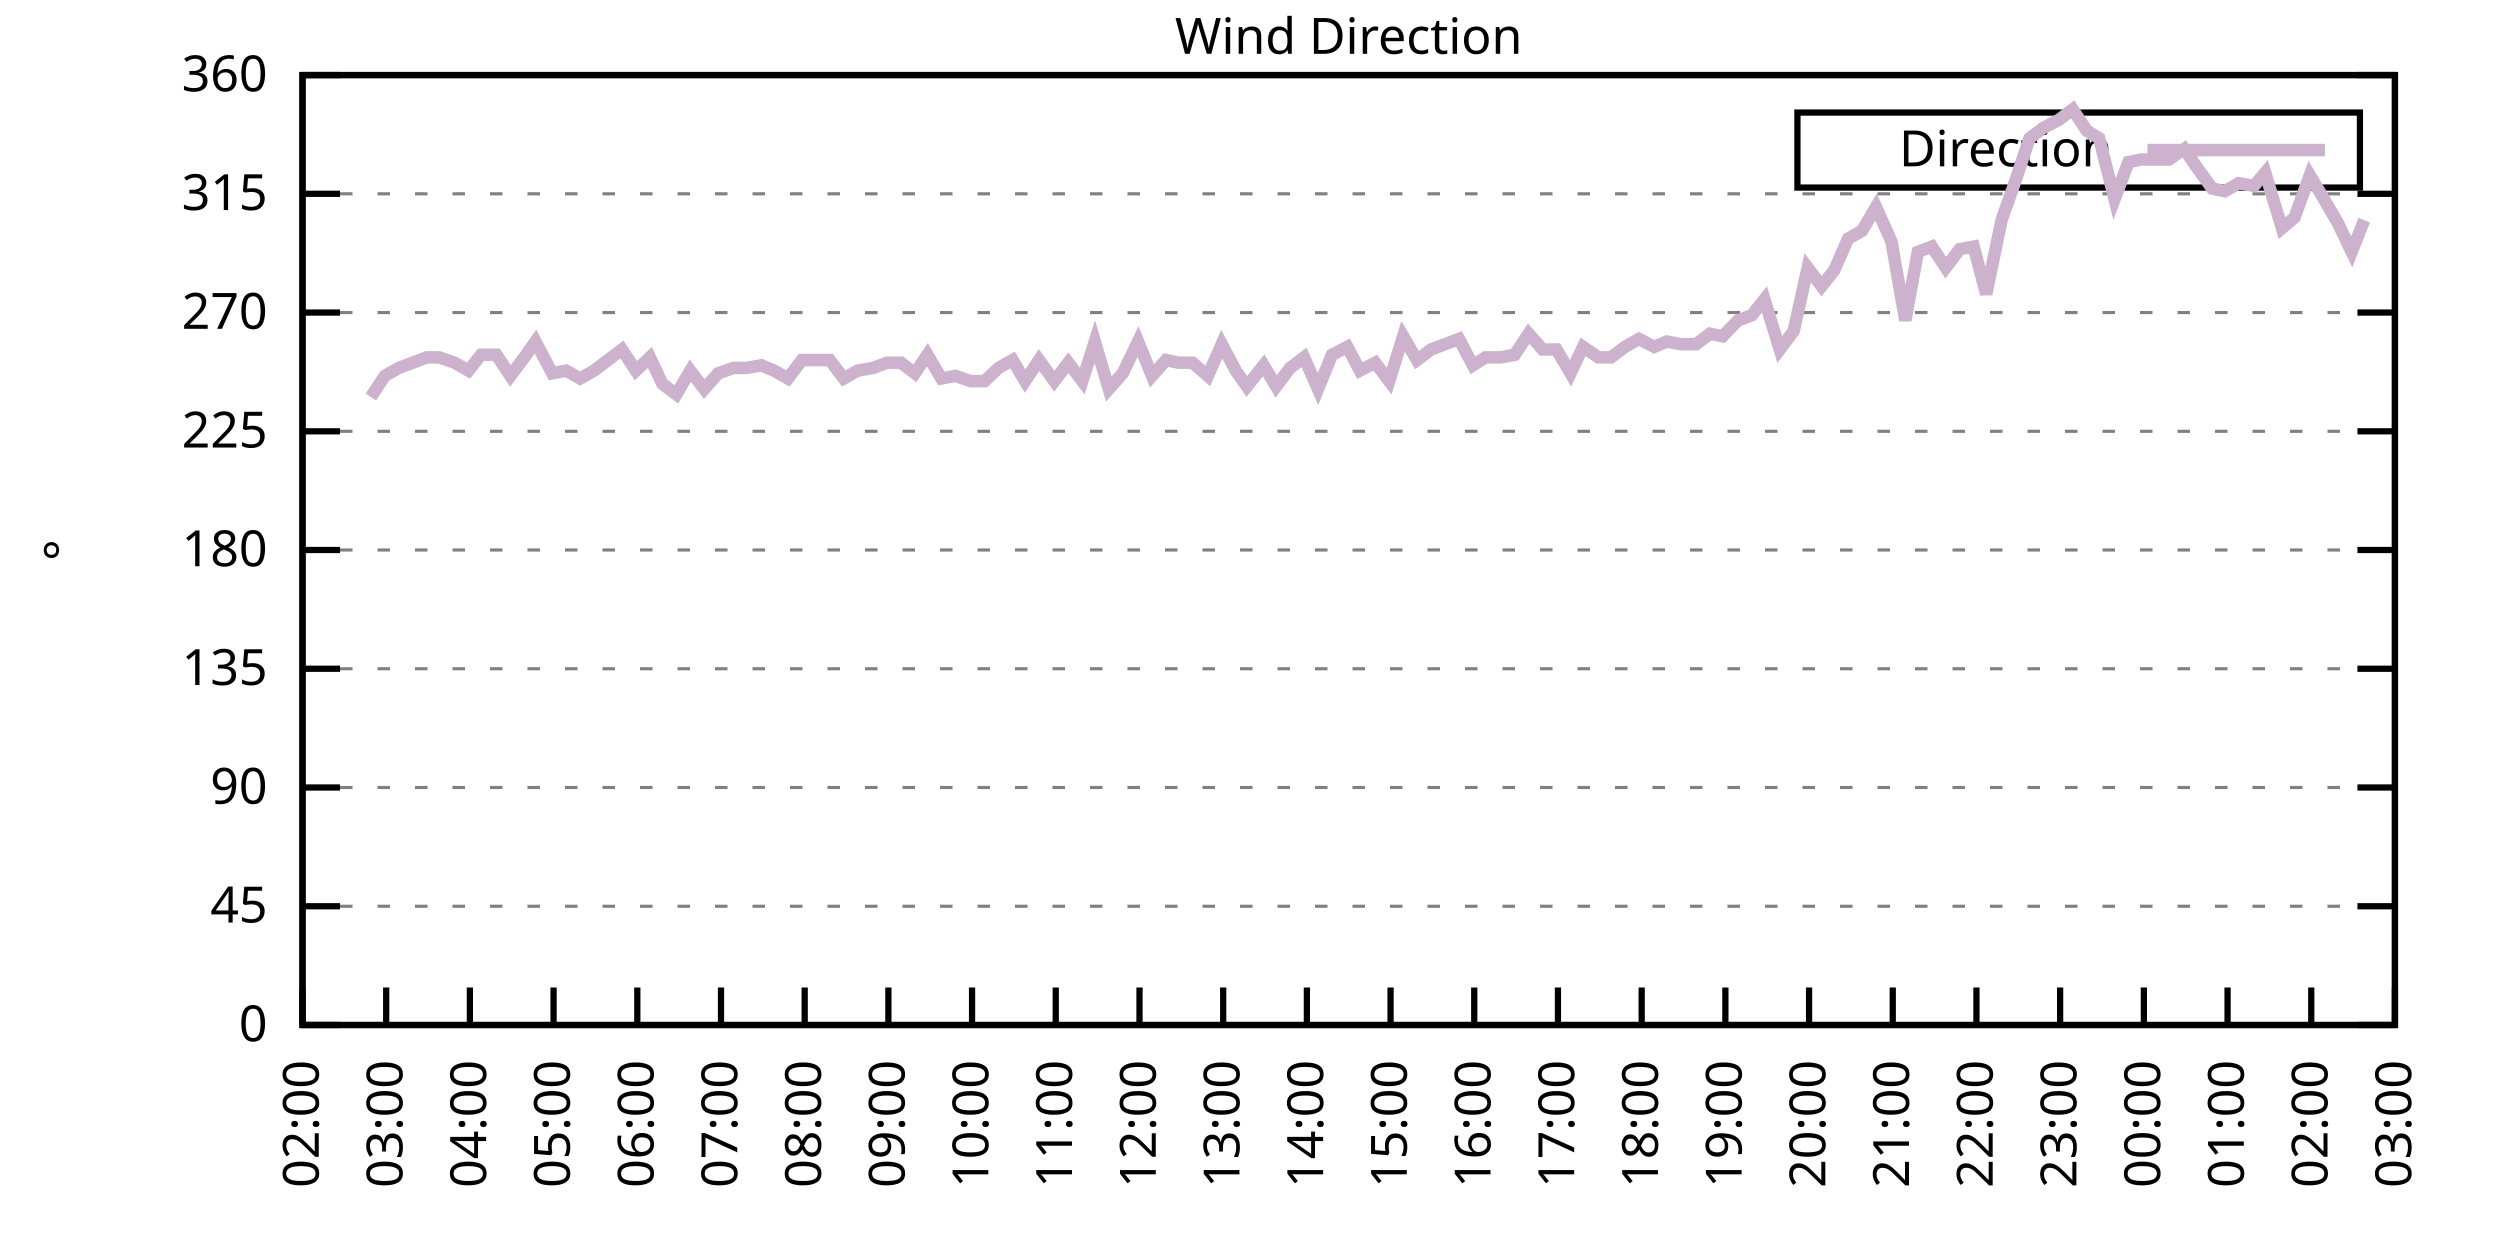
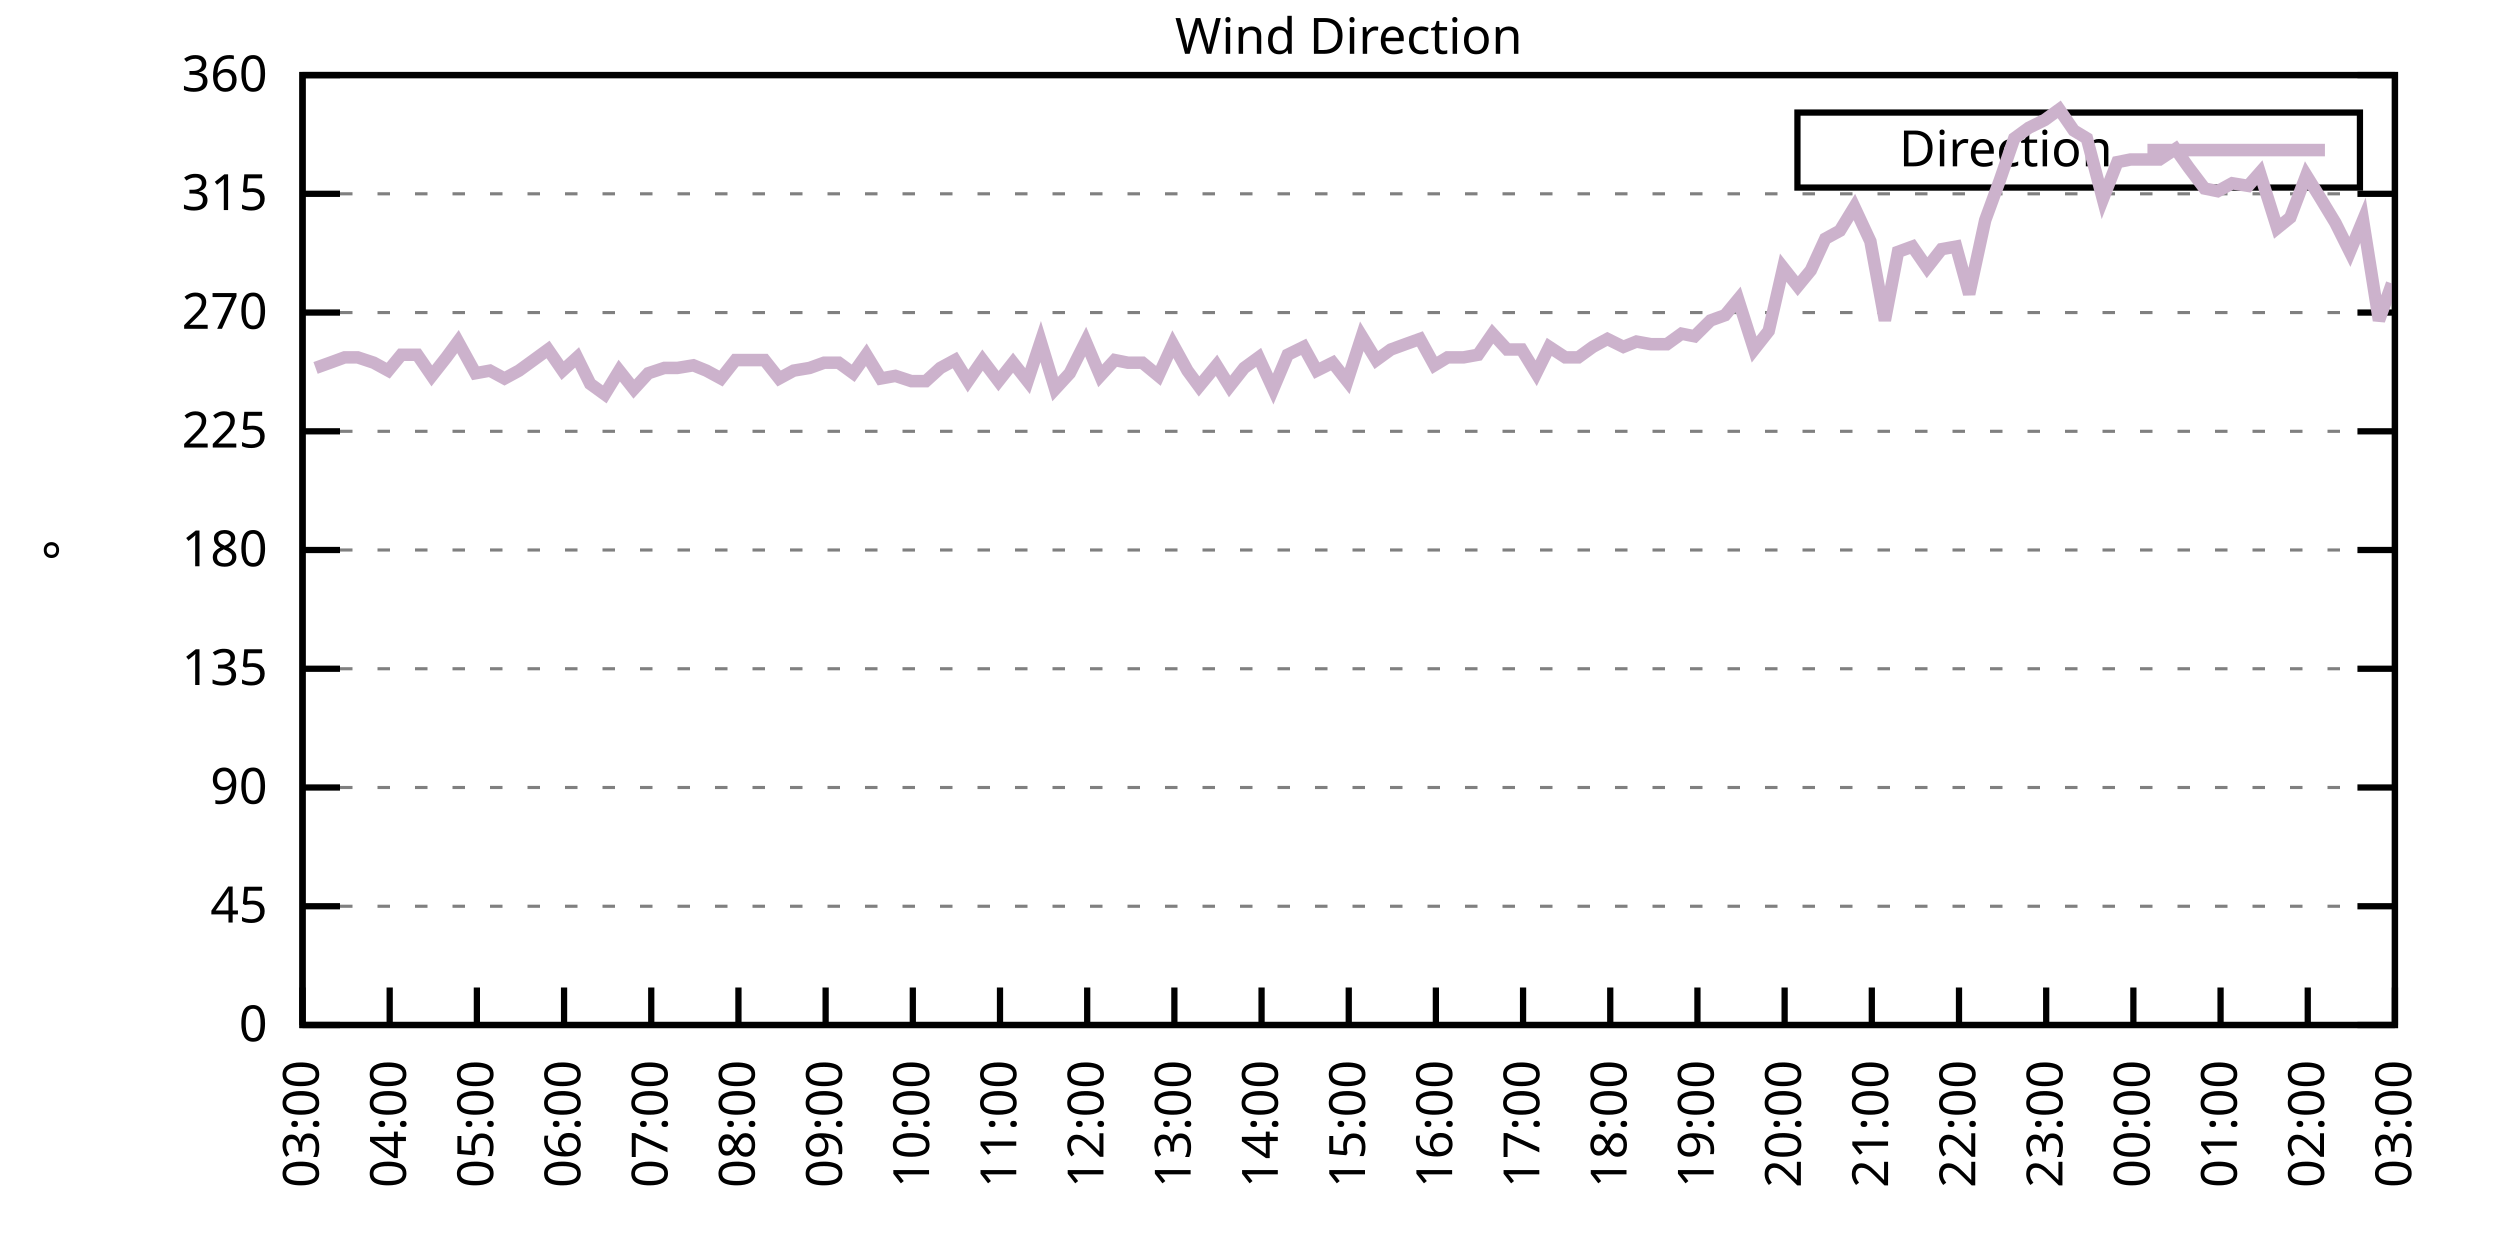
<svg xmlns="http://www.w3.org/2000/svg" xmlns:xlink="http://www.w3.org/1999/xlink" width="400" height="200" viewBox="0 0 400 200">
  <g id="gnuplot_canvas">
    <rect x="0" y="0" width="400" height="200" fill="none" />
    <defs>
      <circle id="gpDot" r="0.5" stroke-width="0.5" stroke="currentColor" />
      <path id="gpPt0" stroke-width="0.333" stroke="currentColor" d="M-1,0 h2 M0,-1 v2" />
      <path id="gpPt1" stroke-width="0.333" stroke="currentColor" d="M-1,-1 L1,1 M1,-1 L-1,1" />
      <path id="gpPt2" stroke-width="0.333" stroke="currentColor" d="M-1,0 L1,0 M0,-1 L0,1 M-1,-1 L1,1 M-1,1 L1,-1" />
      <rect id="gpPt3" stroke-width="0.333" stroke="currentColor" x="-1" y="-1" width="2" height="2" />
      <rect id="gpPt4" stroke-width="0.333" stroke="currentColor" fill="currentColor" x="-1" y="-1" width="2" height="2" />
      <circle id="gpPt5" stroke-width="0.333" stroke="currentColor" cx="0" cy="0" r="1" />
      <use xlink:href="#gpPt5" id="gpPt6" fill="currentColor" stroke="none" />
      <path id="gpPt7" stroke-width="0.333" stroke="currentColor" d="M0,-1.33 L-1.33,0.67 L1.33,0.67 z" />
      <use xlink:href="#gpPt7" id="gpPt8" fill="currentColor" stroke="none" />
      <use xlink:href="#gpPt7" id="gpPt9" stroke="currentColor" transform="rotate(180)" />
      <use xlink:href="#gpPt9" id="gpPt10" fill="currentColor" stroke="none" />
      <use xlink:href="#gpPt3" id="gpPt11" stroke="currentColor" transform="rotate(45)" />
      <use xlink:href="#gpPt11" id="gpPt12" fill="currentColor" stroke="none" />
      <path id="gpPt13" stroke-width="0.333" stroke="currentColor" d="M0,1.330 L1.265,0.411 L0.782,-1.067 L-0.782,-1.076 L-1.265,0.411 z" />
      <use xlink:href="#gpPt13" id="gpPt14" fill="currentColor" stroke="none" />
      <filter id="textbox" filterUnits="objectBoundingBox" x="0" y="0" height="1" width="1">
        <feFlood flood-color="white" flood-opacity="1" result="bgnd" />
        <feComposite in="SourceGraphic" in2="bgnd" operator="atop" />
      </filter>
      <filter id="greybox" filterUnits="objectBoundingBox" x="0" y="0" height="1" width="1">
        <feFlood flood-color="lightgrey" flood-opacity="1" result="grey" />
        <feComposite in="SourceGraphic" in2="grey" operator="atop" />
      </filter>
    </defs>
    <g fill="none" color="white" stroke="currentColor" stroke-width="1.00" stroke-linecap="butt" stroke-linejoin="miter">
</g>
    <g fill="none" color="black" stroke="currentColor" stroke-width="1.00" stroke-linecap="butt" stroke-linejoin="miter">
      <g stroke="none" shape-rendering="crispEdges">
        <polygon fill="rgb(255, 255, 255)" points="48.40,164.00 383.18,164.00 383.18,12.02 48.40,12.02 " />
      </g>
    </g>
    <g fill="none" color="black" stroke="currentColor" stroke-width="1.00" stroke-linecap="butt" stroke-linejoin="miter">
</g>
    <g fill="none" color="black" stroke="black" stroke-width="0.50" stroke-linecap="butt" stroke-linejoin="miter">
</g>
    <g fill="none" color="gray" stroke="currentColor" stroke-width="0.50" stroke-linecap="butt" stroke-linejoin="miter">
      <path stroke="gray" stroke-dasharray="2,4" class="gridline" d="M48.40,164.00 L383.19,164.00  " />
    </g>
    <g fill="none" color="gray" stroke="gray" stroke-width="1.00" stroke-linecap="butt" stroke-linejoin="miter">
</g>
    <g fill="none" color="black" stroke="currentColor" stroke-width="1.00" stroke-linecap="butt" stroke-linejoin="miter">
      <path stroke="black" d="M48.40,164.00 L54.40,164.00 M383.19,164.00 L377.19,164.00  " />
      <g transform="translate(42.80,166.60)" stroke="none" fill="black" font-family="Sans" font-size="8.00" text-anchor="end">
        <text>
          <tspan font-family="Sans"> 0</tspan>
        </text>
      </g>
    </g>
    <g fill="none" color="black" stroke="currentColor" stroke-width="1.00" stroke-linecap="butt" stroke-linejoin="miter">
</g>
    <g fill="none" color="black" stroke="black" stroke-width="0.50" stroke-linecap="butt" stroke-linejoin="miter">
</g>
    <g fill="none" color="gray" stroke="currentColor" stroke-width="0.50" stroke-linecap="butt" stroke-linejoin="miter">
      <path stroke="gray" stroke-dasharray="2,4" class="gridline" d="M48.40,145.00 L383.19,145.00  " />
    </g>
    <g fill="none" color="gray" stroke="gray" stroke-width="1.00" stroke-linecap="butt" stroke-linejoin="miter">
</g>
    <g fill="none" color="black" stroke="currentColor" stroke-width="1.00" stroke-linecap="butt" stroke-linejoin="miter">
      <path stroke="black" d="M48.40,145.00 L54.40,145.00 M383.19,145.00 L377.19,145.00  " />
      <g transform="translate(42.80,147.60)" stroke="none" fill="black" font-family="Sans" font-size="8.00" text-anchor="end">
        <text>
          <tspan font-family="Sans"> 45</tspan>
        </text>
      </g>
    </g>
    <g fill="none" color="black" stroke="currentColor" stroke-width="1.00" stroke-linecap="butt" stroke-linejoin="miter">
</g>
    <g fill="none" color="black" stroke="black" stroke-width="0.50" stroke-linecap="butt" stroke-linejoin="miter">
</g>
    <g fill="none" color="gray" stroke="currentColor" stroke-width="0.50" stroke-linecap="butt" stroke-linejoin="miter">
      <path stroke="gray" stroke-dasharray="2,4" class="gridline" d="M48.40,126.00 L383.19,126.00  " />
    </g>
    <g fill="none" color="gray" stroke="gray" stroke-width="1.00" stroke-linecap="butt" stroke-linejoin="miter">
</g>
    <g fill="none" color="black" stroke="currentColor" stroke-width="1.00" stroke-linecap="butt" stroke-linejoin="miter">
      <path stroke="black" d="M48.40,126.00 L54.40,126.00 M383.19,126.00 L377.19,126.00  " />
      <g transform="translate(42.80,128.60)" stroke="none" fill="black" font-family="Sans" font-size="8.00" text-anchor="end">
        <text>
          <tspan font-family="Sans"> 90</tspan>
        </text>
      </g>
    </g>
    <g fill="none" color="black" stroke="currentColor" stroke-width="1.00" stroke-linecap="butt" stroke-linejoin="miter">
</g>
    <g fill="none" color="black" stroke="black" stroke-width="0.50" stroke-linecap="butt" stroke-linejoin="miter">
</g>
    <g fill="none" color="gray" stroke="currentColor" stroke-width="0.50" stroke-linecap="butt" stroke-linejoin="miter">
      <path stroke="gray" stroke-dasharray="2,4" class="gridline" d="M48.40,107.00 L383.19,107.00  " />
    </g>
    <g fill="none" color="gray" stroke="gray" stroke-width="1.00" stroke-linecap="butt" stroke-linejoin="miter">
</g>
    <g fill="none" color="black" stroke="currentColor" stroke-width="1.00" stroke-linecap="butt" stroke-linejoin="miter">
      <path stroke="black" d="M48.40,107.00 L54.40,107.00 M383.19,107.00 L377.19,107.00  " />
      <g transform="translate(42.80,109.60)" stroke="none" fill="black" font-family="Sans" font-size="8.00" text-anchor="end">
        <text>
          <tspan font-family="Sans"> 135</tspan>
        </text>
      </g>
    </g>
    <g fill="none" color="black" stroke="currentColor" stroke-width="1.00" stroke-linecap="butt" stroke-linejoin="miter">
</g>
    <g fill="none" color="black" stroke="black" stroke-width="0.50" stroke-linecap="butt" stroke-linejoin="miter">
</g>
    <g fill="none" color="gray" stroke="currentColor" stroke-width="0.50" stroke-linecap="butt" stroke-linejoin="miter">
      <path stroke="gray" stroke-dasharray="2,4" class="gridline" d="M48.40,88.00 L383.19,88.00  " />
    </g>
    <g fill="none" color="gray" stroke="gray" stroke-width="1.00" stroke-linecap="butt" stroke-linejoin="miter">
</g>
    <g fill="none" color="black" stroke="currentColor" stroke-width="1.00" stroke-linecap="butt" stroke-linejoin="miter">
      <path stroke="black" d="M48.40,88.00 L54.40,88.00 M383.19,88.00 L377.19,88.00  " />
      <g transform="translate(42.80,90.60)" stroke="none" fill="black" font-family="Sans" font-size="8.00" text-anchor="end">
        <text>
          <tspan font-family="Sans"> 180</tspan>
        </text>
      </g>
    </g>
    <g fill="none" color="black" stroke="currentColor" stroke-width="1.00" stroke-linecap="butt" stroke-linejoin="miter">
</g>
    <g fill="none" color="black" stroke="black" stroke-width="0.50" stroke-linecap="butt" stroke-linejoin="miter">
</g>
    <g fill="none" color="gray" stroke="currentColor" stroke-width="0.50" stroke-linecap="butt" stroke-linejoin="miter">
      <path stroke="gray" stroke-dasharray="2,4" class="gridline" d="M48.40,69.01 L383.19,69.01  " />
    </g>
    <g fill="none" color="gray" stroke="gray" stroke-width="1.00" stroke-linecap="butt" stroke-linejoin="miter">
</g>
    <g fill="none" color="black" stroke="currentColor" stroke-width="1.00" stroke-linecap="butt" stroke-linejoin="miter">
      <path stroke="black" d="M48.40,69.01 L54.40,69.01 M383.19,69.01 L377.19,69.01  " />
      <g transform="translate(42.80,71.61)" stroke="none" fill="black" font-family="Sans" font-size="8.00" text-anchor="end">
        <text>
          <tspan font-family="Sans"> 225</tspan>
        </text>
      </g>
    </g>
    <g fill="none" color="black" stroke="currentColor" stroke-width="1.00" stroke-linecap="butt" stroke-linejoin="miter">
</g>
    <g fill="none" color="black" stroke="black" stroke-width="0.50" stroke-linecap="butt" stroke-linejoin="miter">
</g>
    <g fill="none" color="gray" stroke="currentColor" stroke-width="0.50" stroke-linecap="butt" stroke-linejoin="miter">
      <path stroke="gray" stroke-dasharray="2,4" class="gridline" d="M48.40,50.01 L383.19,50.01  " />
    </g>
    <g fill="none" color="gray" stroke="gray" stroke-width="1.00" stroke-linecap="butt" stroke-linejoin="miter">
</g>
    <g fill="none" color="black" stroke="currentColor" stroke-width="1.00" stroke-linecap="butt" stroke-linejoin="miter">
      <path stroke="black" d="M48.40,50.01 L54.40,50.01 M383.19,50.01 L377.19,50.01  " />
      <g transform="translate(42.80,52.61)" stroke="none" fill="black" font-family="Sans" font-size="8.00" text-anchor="end">
        <text>
          <tspan font-family="Sans"> 270</tspan>
        </text>
      </g>
    </g>
    <g fill="none" color="black" stroke="currentColor" stroke-width="1.00" stroke-linecap="butt" stroke-linejoin="miter">
</g>
    <g fill="none" color="black" stroke="black" stroke-width="0.50" stroke-linecap="butt" stroke-linejoin="miter">
</g>
    <g fill="none" color="gray" stroke="currentColor" stroke-width="0.50" stroke-linecap="butt" stroke-linejoin="miter">
      <path stroke="gray" stroke-dasharray="2,4" class="gridline" d="M48.40,31.01 L383.19,31.01  " />
    </g>
    <g fill="none" color="gray" stroke="gray" stroke-width="1.00" stroke-linecap="butt" stroke-linejoin="miter">
</g>
    <g fill="none" color="black" stroke="currentColor" stroke-width="1.00" stroke-linecap="butt" stroke-linejoin="miter">
      <path stroke="black" d="M48.40,31.01 L54.40,31.01 M383.19,31.01 L377.19,31.01  " />
      <g transform="translate(42.80,33.61)" stroke="none" fill="black" font-family="Sans" font-size="8.00" text-anchor="end">
        <text>
          <tspan font-family="Sans"> 315</tspan>
        </text>
      </g>
    </g>
    <g fill="none" color="black" stroke="currentColor" stroke-width="1.00" stroke-linecap="butt" stroke-linejoin="miter">
</g>
    <g fill="none" color="black" stroke="black" stroke-width="0.50" stroke-linecap="butt" stroke-linejoin="miter">
</g>
    <g fill="none" color="gray" stroke="currentColor" stroke-width="0.50" stroke-linecap="butt" stroke-linejoin="miter">
      <path stroke="gray" stroke-dasharray="2,4" class="gridline" d="M48.40,12.01 L383.19,12.01  " />
    </g>
    <g fill="none" color="gray" stroke="gray" stroke-width="1.00" stroke-linecap="butt" stroke-linejoin="miter">
</g>
    <g fill="none" color="black" stroke="currentColor" stroke-width="1.00" stroke-linecap="butt" stroke-linejoin="miter">
      <path stroke="black" d="M48.40,12.01 L54.40,12.01 M383.19,12.01 L377.19,12.01  " />
      <g transform="translate(42.80,14.61)" stroke="none" fill="black" font-family="Sans" font-size="8.00" text-anchor="end">
        <text>
          <tspan font-family="Sans"> 360</tspan>
        </text>
      </g>
    </g>
    <g fill="none" color="black" stroke="currentColor" stroke-width="1.00" stroke-linecap="butt" stroke-linejoin="miter">
      <path stroke="black" d="M48.40,164.00 L48.40,158.00  " />
      <g transform="translate(51.00,169.60) rotate(270.00)" stroke="none" fill="black" font-family="Sans" font-size="8.00" text-anchor="end">
        <text>
-           <tspan font-family="Sans">02:00</tspan>
-         </text>
-       </g>
-     </g>
-     <g fill="none" color="black" stroke="currentColor" stroke-width="1.00" stroke-linecap="butt" stroke-linejoin="miter">
-       <path stroke="black" d="M61.79,164.00 L61.79,158.00  " />
-       <g transform="translate(64.39,169.60) rotate(270.00)" stroke="none" fill="black" font-family="Sans" font-size="8.00" text-anchor="end">
-         <text>
          <tspan font-family="Sans">03:00</tspan>
        </text>
      </g>
    </g>
    <g fill="none" color="black" stroke="currentColor" stroke-width="1.00" stroke-linecap="butt" stroke-linejoin="miter">
-       <path stroke="black" d="M75.18,164.00 L75.18,158.00  " />
-       <g transform="translate(77.78,169.60) rotate(270.00)" stroke="none" fill="black" font-family="Sans" font-size="8.00" text-anchor="end">
+       <path stroke="black" d="M62.35,164.00 L62.35,158.00  " />
+       <g transform="translate(64.95,169.60) rotate(270.00)" stroke="none" fill="black" font-family="Sans" font-size="8.00" text-anchor="end">
        <text>
          <tspan font-family="Sans">04:00</tspan>
        </text>
      </g>
    </g>
    <g fill="none" color="black" stroke="currentColor" stroke-width="1.00" stroke-linecap="butt" stroke-linejoin="miter">
-       <path stroke="black" d="M88.57,164.00 L88.57,158.00  " />
-       <g transform="translate(91.17,169.60) rotate(270.00)" stroke="none" fill="black" font-family="Sans" font-size="8.00" text-anchor="end">
+       <path stroke="black" d="M76.30,164.00 L76.30,158.00  " />
+       <g transform="translate(78.90,169.60) rotate(270.00)" stroke="none" fill="black" font-family="Sans" font-size="8.00" text-anchor="end">
        <text>
          <tspan font-family="Sans">05:00</tspan>
        </text>
      </g>
    </g>
    <g fill="none" color="black" stroke="currentColor" stroke-width="1.00" stroke-linecap="butt" stroke-linejoin="miter">
-       <path stroke="black" d="M101.97,164.00 L101.97,158.00  " />
-       <g transform="translate(104.57,169.60) rotate(270.00)" stroke="none" fill="black" font-family="Sans" font-size="8.00" text-anchor="end">
+       <path stroke="black" d="M90.25,164.00 L90.25,158.00  " />
+       <g transform="translate(92.85,169.60) rotate(270.00)" stroke="none" fill="black" font-family="Sans" font-size="8.00" text-anchor="end">
        <text>
          <tspan font-family="Sans">06:00</tspan>
        </text>
      </g>
    </g>
    <g fill="none" color="black" stroke="currentColor" stroke-width="1.00" stroke-linecap="butt" stroke-linejoin="miter">
-       <path stroke="black" d="M115.36,164.00 L115.36,158.00  " />
-       <g transform="translate(117.96,169.60) rotate(270.00)" stroke="none" fill="black" font-family="Sans" font-size="8.00" text-anchor="end">
+       <path stroke="black" d="M104.20,164.00 L104.20,158.00  " />
+       <g transform="translate(106.80,169.60) rotate(270.00)" stroke="none" fill="black" font-family="Sans" font-size="8.00" text-anchor="end">
        <text>
          <tspan font-family="Sans">07:00</tspan>
        </text>
      </g>
    </g>
    <g fill="none" color="black" stroke="currentColor" stroke-width="1.00" stroke-linecap="butt" stroke-linejoin="miter">
-       <path stroke="black" d="M128.75,164.00 L128.75,158.00  " />
-       <g transform="translate(131.35,169.60) rotate(270.00)" stroke="none" fill="black" font-family="Sans" font-size="8.00" text-anchor="end">
+       <path stroke="black" d="M118.15,164.00 L118.15,158.00  " />
+       <g transform="translate(120.75,169.60) rotate(270.00)" stroke="none" fill="black" font-family="Sans" font-size="8.00" text-anchor="end">
        <text>
          <tspan font-family="Sans">08:00</tspan>
        </text>
      </g>
    </g>
    <g fill="none" color="black" stroke="currentColor" stroke-width="1.00" stroke-linecap="butt" stroke-linejoin="miter">
-       <path stroke="black" d="M142.14,164.00 L142.14,158.00  " />
-       <g transform="translate(144.74,169.60) rotate(270.00)" stroke="none" fill="black" font-family="Sans" font-size="8.00" text-anchor="end">
+       <path stroke="black" d="M132.10,164.00 L132.10,158.00  " />
+       <g transform="translate(134.70,169.60) rotate(270.00)" stroke="none" fill="black" font-family="Sans" font-size="8.00" text-anchor="end">
        <text>
          <tspan font-family="Sans">09:00</tspan>
        </text>
      </g>
    </g>
    <g fill="none" color="black" stroke="currentColor" stroke-width="1.00" stroke-linecap="butt" stroke-linejoin="miter">
-       <path stroke="black" d="M155.53,164.00 L155.53,158.00  " />
-       <g transform="translate(158.13,169.60) rotate(270.00)" stroke="none" fill="black" font-family="Sans" font-size="8.00" text-anchor="end">
+       <path stroke="black" d="M146.05,164.00 L146.05,158.00  " />
+       <g transform="translate(148.65,169.60) rotate(270.00)" stroke="none" fill="black" font-family="Sans" font-size="8.00" text-anchor="end">
        <text>
          <tspan font-family="Sans">10:00</tspan>
        </text>
      </g>
    </g>
    <g fill="none" color="black" stroke="currentColor" stroke-width="1.00" stroke-linecap="butt" stroke-linejoin="miter">
-       <path stroke="black" d="M168.92,164.00 L168.92,158.00  " />
-       <g transform="translate(171.52,169.60) rotate(270.00)" stroke="none" fill="black" font-family="Sans" font-size="8.00" text-anchor="end">
+       <path stroke="black" d="M160.00,164.00 L160.00,158.00  " />
+       <g transform="translate(162.60,169.60) rotate(270.00)" stroke="none" fill="black" font-family="Sans" font-size="8.00" text-anchor="end">
        <text>
          <tspan font-family="Sans">11:00</tspan>
        </text>
      </g>
    </g>
    <g fill="none" color="black" stroke="currentColor" stroke-width="1.00" stroke-linecap="butt" stroke-linejoin="miter">
-       <path stroke="black" d="M182.32,164.00 L182.32,158.00  " />
-       <g transform="translate(184.92,169.60) rotate(270.00)" stroke="none" fill="black" font-family="Sans" font-size="8.00" text-anchor="end">
+       <path stroke="black" d="M173.95,164.00 L173.95,158.00  " />
+       <g transform="translate(176.55,169.60) rotate(270.00)" stroke="none" fill="black" font-family="Sans" font-size="8.00" text-anchor="end">
        <text>
          <tspan font-family="Sans">12:00</tspan>
        </text>
      </g>
    </g>
    <g fill="none" color="black" stroke="currentColor" stroke-width="1.00" stroke-linecap="butt" stroke-linejoin="miter">
-       <path stroke="black" d="M195.71,164.00 L195.71,158.00  " />
-       <g transform="translate(198.31,169.60) rotate(270.00)" stroke="none" fill="black" font-family="Sans" font-size="8.00" text-anchor="end">
+       <path stroke="black" d="M187.90,164.00 L187.90,158.00  " />
+       <g transform="translate(190.50,169.60) rotate(270.00)" stroke="none" fill="black" font-family="Sans" font-size="8.00" text-anchor="end">
        <text>
          <tspan font-family="Sans">13:00</tspan>
        </text>
      </g>
    </g>
    <g fill="none" color="black" stroke="currentColor" stroke-width="1.00" stroke-linecap="butt" stroke-linejoin="miter">
-       <path stroke="black" d="M209.10,164.00 L209.10,158.00  " />
-       <g transform="translate(211.70,169.60) rotate(270.00)" stroke="none" fill="black" font-family="Sans" font-size="8.00" text-anchor="end">
+       <path stroke="black" d="M201.85,164.00 L201.85,158.00  " />
+       <g transform="translate(204.45,169.60) rotate(270.00)" stroke="none" fill="black" font-family="Sans" font-size="8.00" text-anchor="end">
        <text>
          <tspan font-family="Sans">14:00</tspan>
        </text>
      </g>
    </g>
    <g fill="none" color="black" stroke="currentColor" stroke-width="1.00" stroke-linecap="butt" stroke-linejoin="miter">
-       <path stroke="black" d="M222.49,164.00 L222.49,158.00  " />
-       <g transform="translate(225.09,169.60) rotate(270.00)" stroke="none" fill="black" font-family="Sans" font-size="8.00" text-anchor="end">
+       <path stroke="black" d="M215.80,164.00 L215.80,158.00  " />
+       <g transform="translate(218.40,169.60) rotate(270.00)" stroke="none" fill="black" font-family="Sans" font-size="8.00" text-anchor="end">
        <text>
          <tspan font-family="Sans">15:00</tspan>
        </text>
      </g>
    </g>
    <g fill="none" color="black" stroke="currentColor" stroke-width="1.00" stroke-linecap="butt" stroke-linejoin="miter">
-       <path stroke="black" d="M235.88,164.00 L235.88,158.00  " />
-       <g transform="translate(238.48,169.60) rotate(270.00)" stroke="none" fill="black" font-family="Sans" font-size="8.00" text-anchor="end">
+       <path stroke="black" d="M229.74,164.00 L229.74,158.00  " />
+       <g transform="translate(232.34,169.60) rotate(270.00)" stroke="none" fill="black" font-family="Sans" font-size="8.00" text-anchor="end">
        <text>
          <tspan font-family="Sans">16:00</tspan>
        </text>
      </g>
    </g>
    <g fill="none" color="black" stroke="currentColor" stroke-width="1.00" stroke-linecap="butt" stroke-linejoin="miter">
-       <path stroke="black" d="M249.27,164.00 L249.27,158.00  " />
-       <g transform="translate(251.87,169.60) rotate(270.00)" stroke="none" fill="black" font-family="Sans" font-size="8.00" text-anchor="end">
+       <path stroke="black" d="M243.69,164.00 L243.69,158.00  " />
+       <g transform="translate(246.29,169.60) rotate(270.00)" stroke="none" fill="black" font-family="Sans" font-size="8.00" text-anchor="end">
        <text>
          <tspan font-family="Sans">17:00</tspan>
        </text>
      </g>
    </g>
    <g fill="none" color="black" stroke="currentColor" stroke-width="1.00" stroke-linecap="butt" stroke-linejoin="miter">
-       <path stroke="black" d="M262.67,164.00 L262.67,158.00  " />
-       <g transform="translate(265.27,169.60) rotate(270.00)" stroke="none" fill="black" font-family="Sans" font-size="8.00" text-anchor="end">
+       <path stroke="black" d="M257.64,164.00 L257.64,158.00  " />
+       <g transform="translate(260.24,169.60) rotate(270.00)" stroke="none" fill="black" font-family="Sans" font-size="8.00" text-anchor="end">
        <text>
          <tspan font-family="Sans">18:00</tspan>
        </text>
      </g>
    </g>
    <g fill="none" color="black" stroke="currentColor" stroke-width="1.00" stroke-linecap="butt" stroke-linejoin="miter">
-       <path stroke="black" d="M276.06,164.00 L276.06,158.00  " />
-       <g transform="translate(278.66,169.60) rotate(270.00)" stroke="none" fill="black" font-family="Sans" font-size="8.00" text-anchor="end">
+       <path stroke="black" d="M271.59,164.00 L271.59,158.00  " />
+       <g transform="translate(274.19,169.60) rotate(270.00)" stroke="none" fill="black" font-family="Sans" font-size="8.00" text-anchor="end">
        <text>
          <tspan font-family="Sans">19:00</tspan>
        </text>
      </g>
    </g>
    <g fill="none" color="black" stroke="currentColor" stroke-width="1.00" stroke-linecap="butt" stroke-linejoin="miter">
-       <path stroke="black" d="M289.45,164.00 L289.45,158.00  " />
-       <g transform="translate(292.05,169.60) rotate(270.00)" stroke="none" fill="black" font-family="Sans" font-size="8.00" text-anchor="end">
+       <path stroke="black" d="M285.54,164.00 L285.54,158.00  " />
+       <g transform="translate(288.14,169.60) rotate(270.00)" stroke="none" fill="black" font-family="Sans" font-size="8.00" text-anchor="end">
        <text>
          <tspan font-family="Sans">20:00</tspan>
        </text>
      </g>
    </g>
    <g fill="none" color="black" stroke="currentColor" stroke-width="1.00" stroke-linecap="butt" stroke-linejoin="miter">
-       <path stroke="black" d="M302.84,164.00 L302.84,158.00  " />
-       <g transform="translate(305.44,169.60) rotate(270.00)" stroke="none" fill="black" font-family="Sans" font-size="8.00" text-anchor="end">
+       <path stroke="black" d="M299.49,164.00 L299.49,158.00  " />
+       <g transform="translate(302.09,169.60) rotate(270.00)" stroke="none" fill="black" font-family="Sans" font-size="8.00" text-anchor="end">
        <text>
          <tspan font-family="Sans">21:00</tspan>
        </text>
      </g>
    </g>
    <g fill="none" color="black" stroke="currentColor" stroke-width="1.00" stroke-linecap="butt" stroke-linejoin="miter">
-       <path stroke="black" d="M316.23,164.00 L316.23,158.00  " />
-       <g transform="translate(318.83,169.60) rotate(270.00)" stroke="none" fill="black" font-family="Sans" font-size="8.00" text-anchor="end">
+       <path stroke="black" d="M313.44,164.00 L313.44,158.00  " />
+       <g transform="translate(316.04,169.60) rotate(270.00)" stroke="none" fill="black" font-family="Sans" font-size="8.00" text-anchor="end">
        <text>
          <tspan font-family="Sans">22:00</tspan>
        </text>
      </g>
    </g>
    <g fill="none" color="black" stroke="currentColor" stroke-width="1.00" stroke-linecap="butt" stroke-linejoin="miter">
-       <path stroke="black" d="M329.62,164.00 L329.62,158.00  " />
-       <g transform="translate(332.22,169.60) rotate(270.00)" stroke="none" fill="black" font-family="Sans" font-size="8.00" text-anchor="end">
+       <path stroke="black" d="M327.39,164.00 L327.39,158.00  " />
+       <g transform="translate(329.99,169.60) rotate(270.00)" stroke="none" fill="black" font-family="Sans" font-size="8.00" text-anchor="end">
        <text>
          <tspan font-family="Sans">23:00</tspan>
        </text>
      </g>
    </g>
    <g fill="none" color="black" stroke="currentColor" stroke-width="1.00" stroke-linecap="butt" stroke-linejoin="miter">
-       <path stroke="black" d="M343.02,164.00 L343.02,158.00  " />
-       <g transform="translate(345.62,169.60) rotate(270.00)" stroke="none" fill="black" font-family="Sans" font-size="8.00" text-anchor="end">
+       <path stroke="black" d="M341.34,164.00 L341.34,158.00  " />
+       <g transform="translate(343.94,169.60) rotate(270.00)" stroke="none" fill="black" font-family="Sans" font-size="8.00" text-anchor="end">
        <text>
          <tspan font-family="Sans">00:00</tspan>
        </text>
      </g>
    </g>
    <g fill="none" color="black" stroke="currentColor" stroke-width="1.00" stroke-linecap="butt" stroke-linejoin="miter">
-       <path stroke="black" d="M356.41,164.00 L356.41,158.00  " />
-       <g transform="translate(359.01,169.60) rotate(270.00)" stroke="none" fill="black" font-family="Sans" font-size="8.00" text-anchor="end">
+       <path stroke="black" d="M355.29,164.00 L355.29,158.00  " />
+       <g transform="translate(357.89,169.60) rotate(270.00)" stroke="none" fill="black" font-family="Sans" font-size="8.00" text-anchor="end">
        <text>
          <tspan font-family="Sans">01:00</tspan>
        </text>
      </g>
    </g>
    <g fill="none" color="black" stroke="currentColor" stroke-width="1.00" stroke-linecap="butt" stroke-linejoin="miter">
-       <path stroke="black" d="M369.80,164.00 L369.80,158.00  " />
-       <g transform="translate(372.40,169.60) rotate(270.00)" stroke="none" fill="black" font-family="Sans" font-size="8.00" text-anchor="end">
+       <path stroke="black" d="M369.24,164.00 L369.24,158.00  " />
+       <g transform="translate(371.84,169.60) rotate(270.00)" stroke="none" fill="black" font-family="Sans" font-size="8.00" text-anchor="end">
        <text>
          <tspan font-family="Sans">02:00</tspan>
        </text>
      </g>
    </g>
    <g fill="none" color="black" stroke="currentColor" stroke-width="1.00" stroke-linecap="butt" stroke-linejoin="miter">
      <path stroke="black" d="M383.19,164.00 L383.19,158.00  " />
      <g transform="translate(385.79,169.60) rotate(270.00)" stroke="none" fill="black" font-family="Sans" font-size="8.00" text-anchor="end">
        <text>
          <tspan font-family="Sans">03:00</tspan>
        </text>
      </g>
    </g>
    <g fill="none" color="black" stroke="currentColor" stroke-width="1.00" stroke-linecap="butt" stroke-linejoin="miter">
</g>
    <g fill="none" color="black" stroke="currentColor" stroke-width="1.00" stroke-linecap="butt" stroke-linejoin="miter">
      <path stroke="black" d="M48.40,12.01 L48.40,164.00 L383.19,164.00 L383.19,12.01 L48.40,12.01 Z  " />
    </g>
    <g fill="none" color="black" stroke="currentColor" stroke-width="1.00" stroke-linecap="butt" stroke-linejoin="miter">
</g>
    <g fill="none" color="black" stroke="currentColor" stroke-width="1.00" stroke-linecap="butt" stroke-linejoin="miter">
      <path stroke="black" d="M287.59,30.01 L287.59,18.01 L377.59,18.01 L377.59,30.01 L287.59,30.01 Z  " />
    </g>
    <g id="Wind_direction_plot_1">
      <g fill="none" color="white" stroke="black" stroke-width="2.00" stroke-linecap="butt" stroke-linejoin="miter">
</g>
      <g fill="none" color="black" stroke="currentColor" stroke-width="2.00" stroke-linecap="butt" stroke-linejoin="miter">
        <g transform="translate(337.99,26.61)" stroke="none" fill="black" font-family="Sans" font-size="8.00" text-anchor="end">
          <text>
            <tspan font-family="Sans">Direction</tspan>
          </text>
        </g>
      </g>
      <g fill="none" color="black" stroke="currentColor" stroke-width="2.00" stroke-linecap="butt" stroke-linejoin="miter">
-         <path stroke="rgb(204, 178, 204)" d="M343.59,24.01 L371.99,24.01 M59.34,63.52 L61.57,60.14 L63.80,58.87 L66.03,58.03 L68.26,57.18 L70.27,57.18   L72.73,58.03 L74.96,59.30 L76.97,56.76 L79.42,56.76 L81.66,60.14 L83.89,57.18 L85.67,54.65 L88.35,59.72   L90.58,59.30 L92.82,60.56 L95.05,59.30 L97.28,57.61 L99.51,55.92 L101.74,59.30 L103.98,57.18 L105.98,61.41   L108.22,63.10 L110.45,59.30 L112.68,62.25 L114.91,59.72 L117.37,58.87 L119.38,58.87 L121.83,58.45 L123.84,59.30   L126.07,60.56 L128.30,57.61 L130.54,57.61 L132.77,57.61 L135.00,60.56 L137.23,59.30 L139.69,58.87 L141.92,58.03   L144.15,58.03 L146.38,59.72 L148.39,56.76 L150.62,60.56 L152.85,60.14 L155.31,60.98 L157.54,60.98 L159.77,58.87   L162.01,57.61 L164.01,60.98 L166.25,57.61 L168.70,60.98 L170.93,58.03 L173.17,60.98 L175.17,54.65 L177.41,62.25   L179.64,59.72 L182.09,54.65 L184.32,60.14 L186.56,57.61 L188.57,58.03 L190.80,58.03 L193.25,60.14 L195.48,55.07   L197.72,59.30 L199.50,61.83 L202.18,58.45 L204.19,61.83 L206.42,58.87 L208.65,57.18 L210.88,62.25 L213.12,56.76   L215.57,55.50 L217.58,59.30 L220.04,58.03 L222.27,60.98 L224.50,53.81 L226.73,57.61 L228.96,55.92 L231.20,55.07   L233.43,54.23 L235.66,58.45 L237.67,57.18 L240.12,57.18 L242.36,56.76 L244.59,53.39 L246.82,55.92 L249.05,55.92   L251.28,59.72 L253.29,55.50 L255.75,57.18 L257.76,57.18 L259.99,55.50 L262.22,54.23 L264.67,55.50 L266.68,54.65   L268.92,55.07 L271.37,55.07 L273.60,53.39 L275.61,53.81 L278.07,51.27 L280.30,50.43 L282.31,47.90 L284.76,55.92   L286.99,52.96 L289.23,42.83 L291.46,45.79 L293.47,43.25 L295.70,38.19 L297.93,36.92 L300.16,33.12 L302.62,38.61   L304.85,51.27 L306.86,40.30 L309.09,39.45 L311.32,42.83 L313.55,39.87 L315.79,39.45 L317.79,47.05 L320.25,35.23   L322.48,28.90 L324.71,22.14 L326.95,20.45 L329.40,19.19 L331.63,17.50 L333.86,20.88 L335.87,22.14 L338.33,31.85   L340.56,25.94 L342.57,25.52 L345.02,25.52 L347.03,25.52 L349.49,23.83 L351.50,26.79 L353.95,30.16 L355.96,30.59   L358.19,29.32 L360.65,29.74 L362.43,27.63 L365.11,36.50 L367.12,34.81 L369.58,28.05 L371.58,31.43 L374.04,35.65   L376.27,40.30 L378.28,35.23  " />
+         <path stroke="rgb(204, 178, 204)" d="M343.59,24.01 L371.99,24.01 M50.49,58.87 L52.82,58.03 L55.14,57.18 L57.23,57.18 L59.79,58.03 L62.12,59.30   L64.21,56.76 L66.77,56.76 L69.09,60.14 L71.42,57.18 L73.28,54.65 L76.07,59.72 L78.39,59.30 L80.72,60.56   L83.04,59.30 L85.37,57.61 L87.69,55.92 L90.02,59.30 L92.34,57.18 L94.43,61.41 L96.76,63.10 L99.08,59.30   L101.41,62.25 L103.73,59.72 L106.29,58.87 L108.38,58.87 L110.94,58.45 L113.03,59.30 L115.36,60.56 L117.68,57.61   L120.01,57.61 L122.33,57.61 L124.66,60.56 L126.98,59.30 L129.54,58.87 L131.87,58.03 L134.19,58.03 L136.51,59.72   L138.61,56.76 L140.93,60.56 L143.26,60.14 L145.81,60.98 L148.14,60.98 L150.46,58.87 L152.79,57.61 L154.88,60.98   L157.21,57.61 L159.76,60.98 L162.09,58.03 L164.41,60.98 L166.51,54.65 L168.83,62.25 L171.16,59.72 L173.71,54.65   L176.04,60.14 L178.36,57.61 L180.46,58.03 L182.78,58.03 L185.34,60.14 L187.66,55.07 L189.99,59.30 L191.85,61.83   L194.64,58.45 L196.73,61.83 L199.06,58.87 L201.38,57.18 L203.71,62.25 L206.03,56.76 L208.59,55.50 L210.68,59.30   L213.24,58.03 L215.56,60.98 L217.89,53.81 L220.21,57.61 L222.54,55.92 L224.86,55.07 L227.19,54.23 L229.51,58.45   L231.60,57.18 L234.16,57.18 L236.49,56.76 L238.81,53.39 L241.14,55.92 L243.46,55.92 L245.79,59.72 L247.88,55.50   L250.44,57.18 L252.53,57.18 L254.85,55.50 L257.18,54.23 L259.74,55.50 L261.83,54.65 L264.15,55.07 L266.71,55.07   L269.04,53.39 L271.13,53.81 L273.69,51.27 L276.01,50.43 L278.10,47.90 L280.66,55.92 L282.99,52.96 L285.31,42.83   L287.64,45.79 L289.73,43.25 L292.05,38.19 L294.38,36.92 L296.70,33.12 L299.26,38.61 L301.58,51.27 L303.68,40.30   L306.00,39.45 L308.33,42.83 L310.65,39.87 L312.98,39.45 L315.07,47.05 L317.63,35.23 L319.95,28.90 L322.28,22.14   L324.60,20.45 L327.16,19.19 L329.48,17.50 L331.81,20.88 L333.90,22.14 L336.46,31.85 L338.78,25.94 L340.88,25.52   L343.43,25.52 L345.53,25.52 L348.08,23.83 L350.18,26.79 L352.73,30.16 L354.83,30.59 L357.15,29.32 L359.71,29.74   L361.57,27.63 L364.36,36.50 L366.45,34.81 L369.01,28.05 L371.10,31.43 L373.66,35.65 L375.98,40.30 L378.08,35.23   L380.63,51.27 L382.73,45.36  " />
      </g>
    </g>
    <g fill="none" color="black" stroke="currentColor" stroke-width="2.00" stroke-linecap="butt" stroke-linejoin="miter">
</g>
    <g fill="none" color="black" stroke="black" stroke-width="1.00" stroke-linecap="butt" stroke-linejoin="miter">
</g>
    <g fill="none" color="black" stroke="currentColor" stroke-width="1.00" stroke-linecap="butt" stroke-linejoin="miter">
      <path stroke="black" d="M48.40,12.01 L48.40,164.00 L383.19,164.00 L383.19,12.01 L48.40,12.01 Z  " />
      <g transform="translate(12.80,88.01) rotate(270.00)" stroke="none" fill="black" font-family="Sans" font-size="8.00" text-anchor="middle">
        <text>
          <tspan font-family="Sans">°</tspan>
        </text>
      </g>
    </g>
    <g fill="none" color="black" stroke="currentColor" stroke-width="1.00" stroke-linecap="butt" stroke-linejoin="miter">
</g>
    <g fill="none" color="black" stroke="currentColor" stroke-width="1.00" stroke-linecap="butt" stroke-linejoin="miter">
      <g transform="translate(215.79,8.61)" stroke="none" fill="black" font-family="Sans" font-size="8.00" text-anchor="middle">
        <text>
          <tspan font-family="Sans">Wind Direction</tspan>
        </text>
      </g>
    </g>
    <g fill="none" color="black" stroke="currentColor" stroke-width="1.00" stroke-linecap="butt" stroke-linejoin="miter">
</g>
  </g>
</svg>
